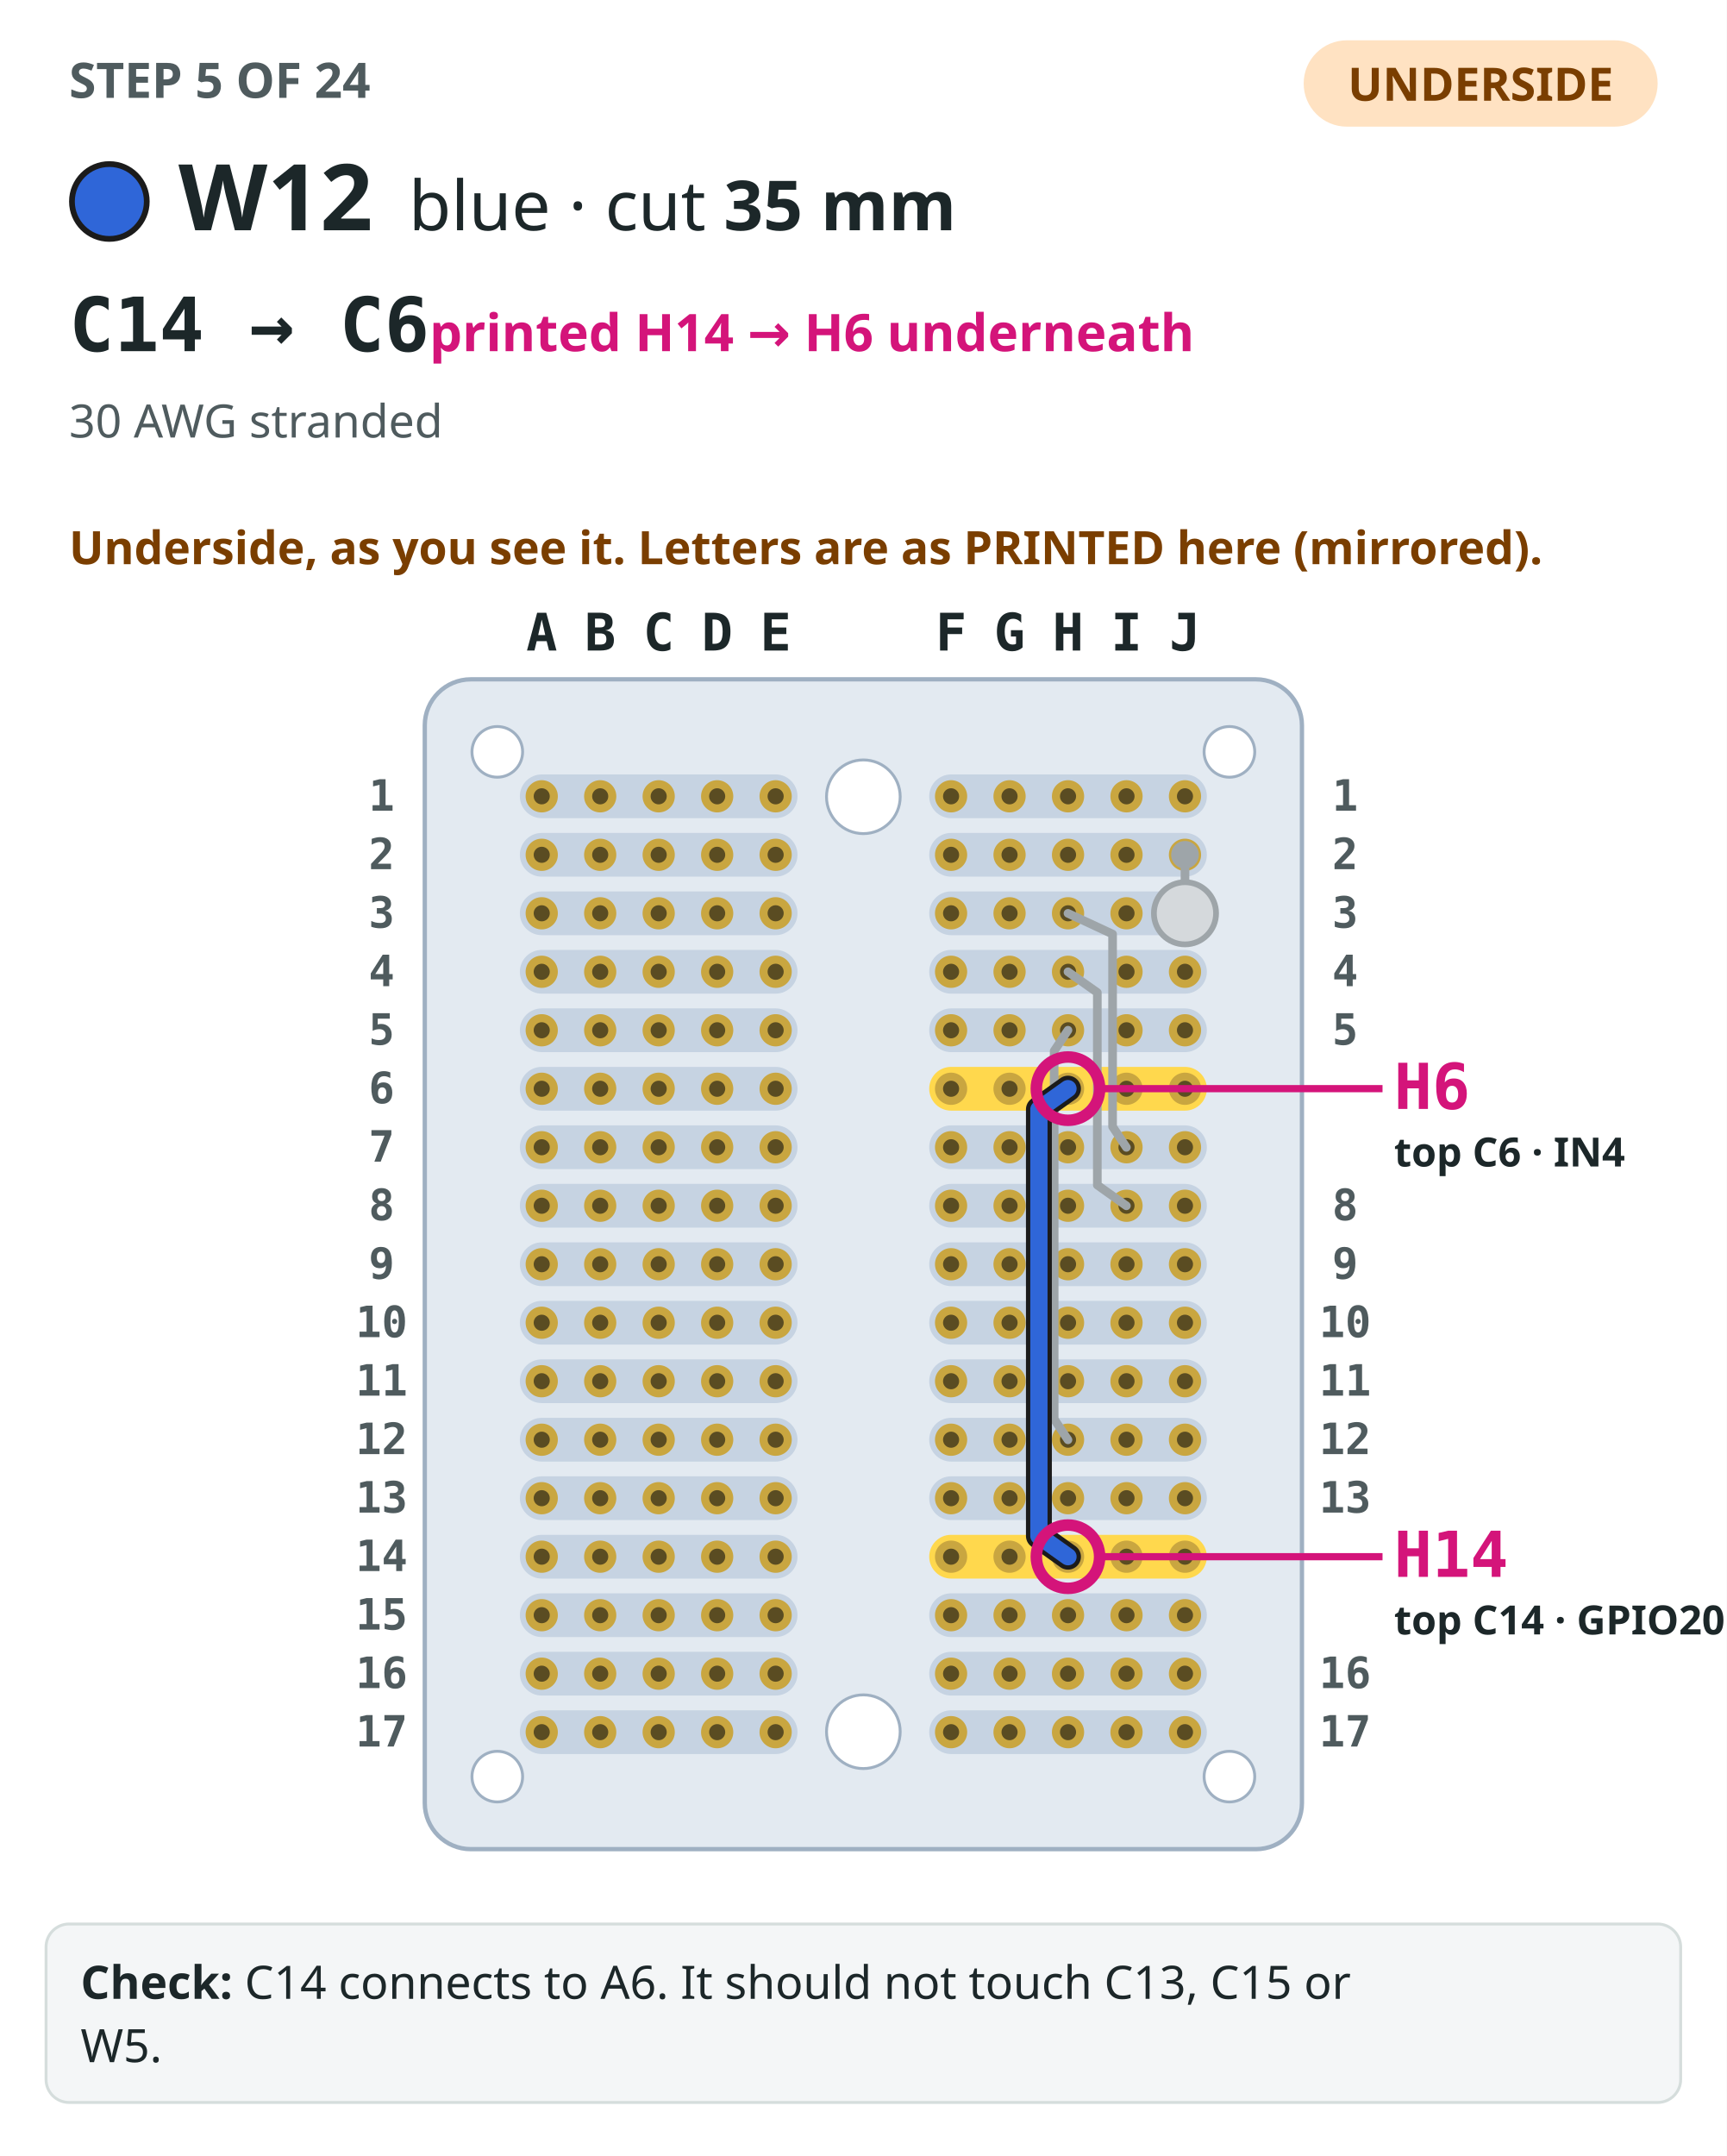
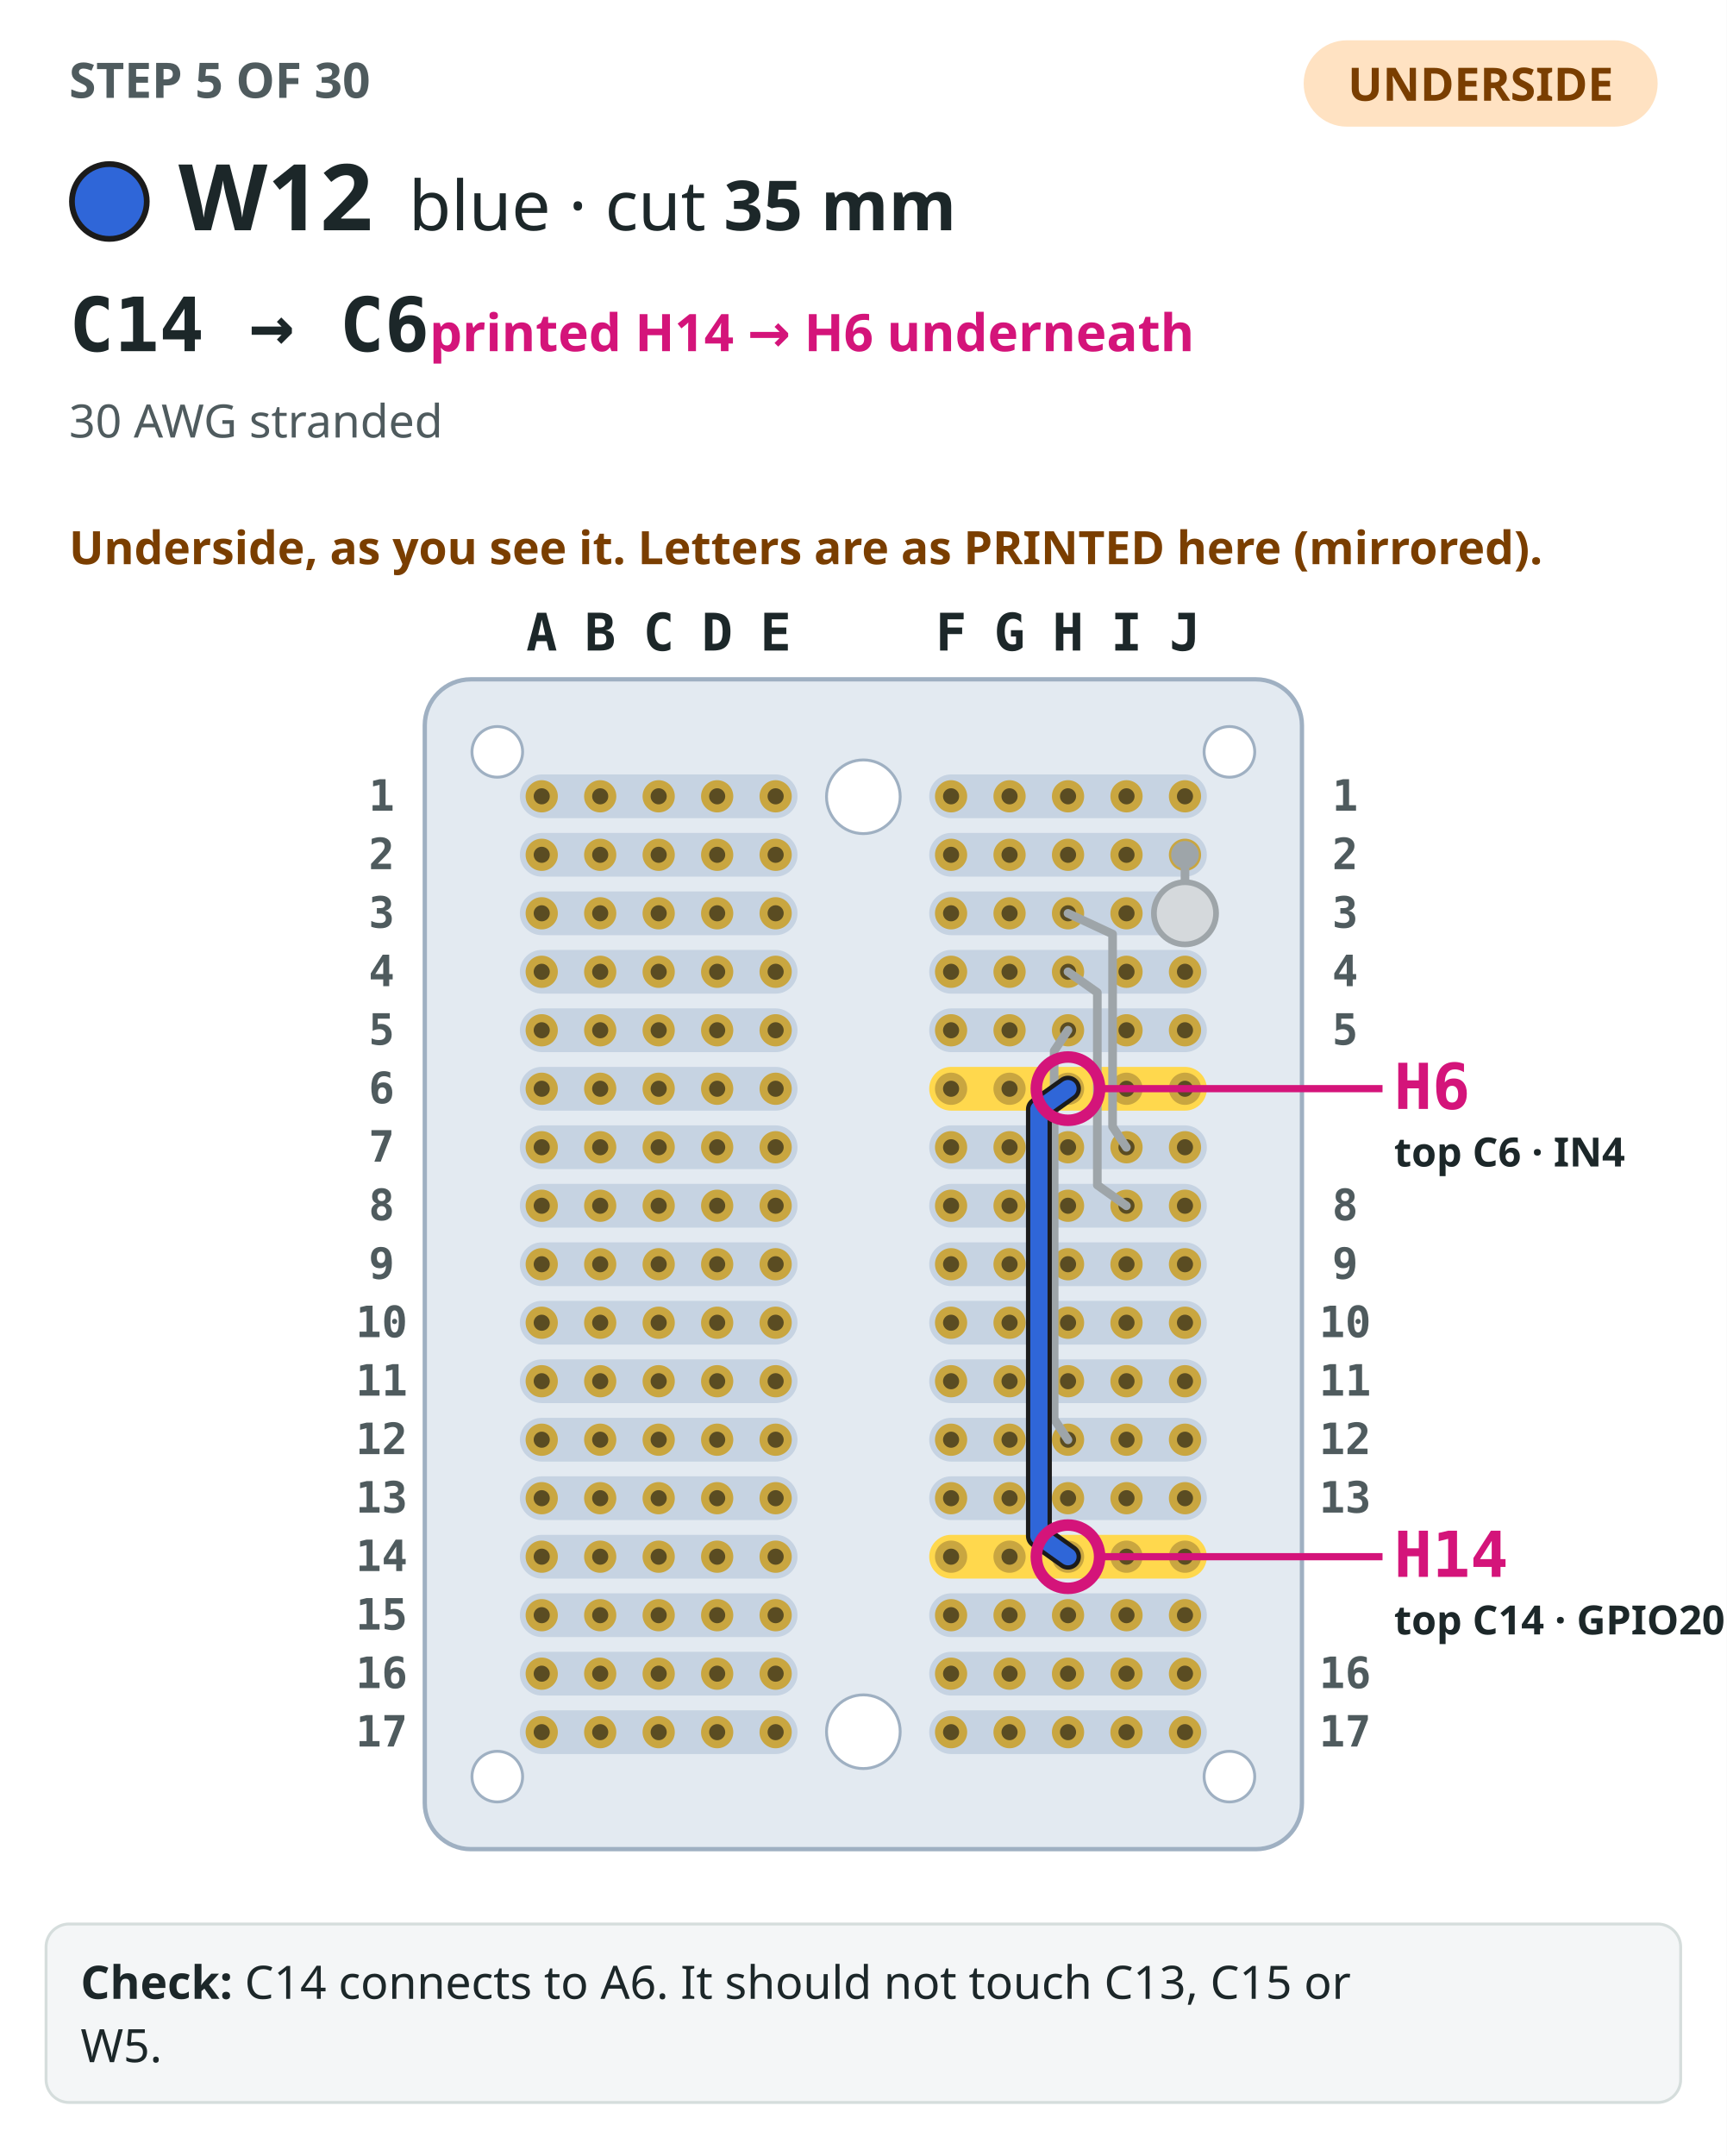
<svg xmlns="http://www.w3.org/2000/svg" viewBox="0 0 600 749" role="img" aria-label="Step 5: The perfboard seen from the underside, as you see it turned over, its columns labelled with the mirrored letters printed there, with the 4 earlier steps drawn in grey. W12, blue, drawn bold from C14 to C6 (printed H14 and H6 on the underside), both ends circled and labelled with both names.">
  <rect width="600" height="749" fill="#ffffff" />
-   <text x="24" y="34" font-family="IBM Plex Sans,ui-sans-serif,system-ui,sans-serif" font-size="17" font-weight="700" fill="#4f5b5e">STEP 5 OF 24</text>
+   <text x="24" y="34" font-family="IBM Plex Sans,ui-sans-serif,system-ui,sans-serif" font-size="17" font-weight="700" fill="#4f5b5e">STEP 5 OF 30</text>
  <rect x="453" y="14" width="123" height="30" rx="15" fill="#ffe2c2" />
  <text x="514.5" y="35" text-anchor="middle" font-family="IBM Plex Sans,ui-sans-serif,system-ui,sans-serif" font-size="16" font-weight="700" fill="#7a3e00">UNDERSIDE</text>
  <circle cx="38" cy="70" r="13" fill="#2f66d8" stroke="#1b1b1b" stroke-width="2" />
  <text x="62" y="80" font-family="IBM Plex Sans,ui-sans-serif,system-ui,sans-serif" font-size="32" font-weight="700" fill="#1c2729">W12</text>
  <text x="142" y="80" font-family="IBM Plex Sans,ui-sans-serif,system-ui,sans-serif" font-size="24" fill="#1c2729">blue · cut <tspan font-weight="700">35 mm</tspan>
  </text>
  <text x="24" y="122" font-family="IBM Plex Mono,ui-monospace,SFMono-Regular,Menlo,monospace" font-size="26" font-weight="700" fill="#1c2729">C14 → C6<tspan font-family="IBM Plex Sans,ui-sans-serif,system-ui,sans-serif" font-size="18" font-weight="600" fill="#d4147a">  printed H14 → H6 underneath</tspan>
  </text>
  <text x="24" y="152" font-family="IBM Plex Sans,ui-sans-serif,system-ui,sans-serif" font-size="16" fill="#4f5b5e">30 AWG stranded</text>
  <text x="24" y="196" font-family="IBM Plex Sans,ui-sans-serif,system-ui,sans-serif" font-size="16" font-weight="600" fill="#7a3e00">Underside, as you see it. Letters are as PRINTED here (mirrored).</text>
  <rect x="147.6" y="236" width="304.8" height="406.4" rx="16" fill="#e3eaf1" stroke="#9fb0c2" stroke-width="1.5" />
  <rect x="322.88" y="269.04" width="96.48" height="15.2" rx="7.6" fill="#c6d3e2" />
  <rect x="180.64" y="269.04" width="96.48" height="15.2" rx="7.6" fill="#c6d3e2" />
  <rect x="322.88" y="289.36" width="96.48" height="15.2" rx="7.6" fill="#c6d3e2" />
  <rect x="180.64" y="289.36" width="96.48" height="15.2" rx="7.6" fill="#c6d3e2" />
  <rect x="322.88" y="309.68" width="96.48" height="15.2" rx="7.6" fill="#c6d3e2" />
  <rect x="180.64" y="309.68" width="96.48" height="15.2" rx="7.6" fill="#c6d3e2" />
  <rect x="322.88" y="330" width="96.48" height="15.2" rx="7.6" fill="#c6d3e2" />
  <rect x="180.64" y="330" width="96.48" height="15.2" rx="7.6" fill="#c6d3e2" />
  <rect x="322.88" y="350.32" width="96.48" height="15.2" rx="7.6" fill="#c6d3e2" />
  <rect x="180.64" y="350.32" width="96.48" height="15.2" rx="7.6" fill="#c6d3e2" />
  <rect x="322.88" y="370.64" width="96.48" height="15.2" rx="7.6" fill="#ffd84d" />
  <rect x="180.64" y="370.64" width="96.48" height="15.2" rx="7.6" fill="#c6d3e2" />
  <rect x="322.88" y="390.96" width="96.48" height="15.2" rx="7.6" fill="#c6d3e2" />
  <rect x="180.64" y="390.96" width="96.48" height="15.2" rx="7.6" fill="#c6d3e2" />
  <rect x="322.88" y="411.28" width="96.48" height="15.2" rx="7.6" fill="#c6d3e2" />
  <rect x="180.64" y="411.28" width="96.48" height="15.2" rx="7.6" fill="#c6d3e2" />
  <rect x="322.88" y="431.6" width="96.48" height="15.2" rx="7.6" fill="#c6d3e2" />
  <rect x="180.64" y="431.6" width="96.48" height="15.2" rx="7.6" fill="#c6d3e2" />
  <rect x="322.88" y="451.92" width="96.48" height="15.2" rx="7.6" fill="#c6d3e2" />
  <rect x="180.64" y="451.92" width="96.48" height="15.2" rx="7.6" fill="#c6d3e2" />
  <rect x="322.88" y="472.24" width="96.48" height="15.2" rx="7.6" fill="#c6d3e2" />
  <rect x="180.64" y="472.24" width="96.48" height="15.2" rx="7.6" fill="#c6d3e2" />
  <rect x="322.88" y="492.56" width="96.48" height="15.2" rx="7.6" fill="#c6d3e2" />
  <rect x="180.64" y="492.56" width="96.48" height="15.2" rx="7.6" fill="#c6d3e2" />
  <rect x="322.88" y="512.88" width="96.48" height="15.2" rx="7.6" fill="#c6d3e2" />
  <rect x="180.64" y="512.88" width="96.48" height="15.2" rx="7.6" fill="#c6d3e2" />
  <rect x="322.88" y="533.2" width="96.48" height="15.2" rx="7.6" fill="#ffd84d" />
  <rect x="180.64" y="533.2" width="96.48" height="15.2" rx="7.6" fill="#c6d3e2" />
  <rect x="322.88" y="553.52" width="96.48" height="15.2" rx="7.6" fill="#c6d3e2" />
  <rect x="180.64" y="553.52" width="96.48" height="15.2" rx="7.6" fill="#c6d3e2" />
  <rect x="322.88" y="573.84" width="96.48" height="15.2" rx="7.6" fill="#c6d3e2" />
  <rect x="180.64" y="573.84" width="96.48" height="15.2" rx="7.6" fill="#c6d3e2" />
  <rect x="322.88" y="594.16" width="96.48" height="15.2" rx="7.6" fill="#c6d3e2" />
  <rect x="180.64" y="594.16" width="96.48" height="15.2" rx="7.6" fill="#c6d3e2" />
  <circle cx="300" cy="276.8" r="12.8" fill="#ffffff" stroke="#9fb0c2" />
  <circle cx="300" cy="601.6" r="12.8" fill="#ffffff" stroke="#9fb0c2" />
  <circle cx="427.2" cy="261.2" r="8.8" fill="#ffffff" stroke="#9fb0c2" />
  <circle cx="172.8" cy="261.2" r="8.8" fill="#ffffff" stroke="#9fb0c2" />
  <circle cx="427.2" cy="617.2" r="8.8" fill="#ffffff" stroke="#9fb0c2" />
  <circle cx="172.8" cy="617.2" r="8.8" fill="#ffffff" stroke="#9fb0c2" />
  <circle cx="411.76" cy="276.64" r="5.6" fill="#c9a640" />
  <circle cx="411.76" cy="276.64" r="2.8" fill="#5a4c22" />
  <circle cx="391.44" cy="276.64" r="5.6" fill="#c9a640" />
  <circle cx="391.44" cy="276.64" r="2.8" fill="#5a4c22" />
  <circle cx="371.12" cy="276.64" r="5.6" fill="#c9a640" />
  <circle cx="371.12" cy="276.64" r="2.8" fill="#5a4c22" />
  <circle cx="350.8" cy="276.64" r="5.6" fill="#c9a640" />
  <circle cx="350.8" cy="276.64" r="2.8" fill="#5a4c22" />
  <circle cx="330.48" cy="276.64" r="5.6" fill="#c9a640" />
  <circle cx="330.48" cy="276.64" r="2.8" fill="#5a4c22" />
  <circle cx="269.52" cy="276.64" r="5.6" fill="#c9a640" />
  <circle cx="269.52" cy="276.64" r="2.8" fill="#5a4c22" />
  <circle cx="249.2" cy="276.64" r="5.6" fill="#c9a640" />
  <circle cx="249.2" cy="276.64" r="2.8" fill="#5a4c22" />
  <circle cx="228.88" cy="276.64" r="5.6" fill="#c9a640" />
  <circle cx="228.88" cy="276.64" r="2.8" fill="#5a4c22" />
  <circle cx="208.56" cy="276.64" r="5.6" fill="#c9a640" />
  <circle cx="208.56" cy="276.64" r="2.8" fill="#5a4c22" />
  <circle cx="188.24" cy="276.64" r="5.6" fill="#c9a640" />
  <circle cx="188.24" cy="276.64" r="2.8" fill="#5a4c22" />
  <circle cx="411.76" cy="296.96" r="5.6" fill="#c9a640" />
  <circle cx="411.76" cy="296.96" r="2.8" fill="#5a4c22" />
  <circle cx="391.44" cy="296.96" r="5.6" fill="#c9a640" />
  <circle cx="391.44" cy="296.96" r="2.8" fill="#5a4c22" />
  <circle cx="371.12" cy="296.96" r="5.6" fill="#c9a640" />
  <circle cx="371.12" cy="296.96" r="2.8" fill="#5a4c22" />
  <circle cx="350.8" cy="296.96" r="5.6" fill="#c9a640" />
  <circle cx="350.8" cy="296.96" r="2.8" fill="#5a4c22" />
  <circle cx="330.48" cy="296.96" r="5.6" fill="#c9a640" />
  <circle cx="330.48" cy="296.96" r="2.8" fill="#5a4c22" />
  <circle cx="269.52" cy="296.96" r="5.6" fill="#c9a640" />
  <circle cx="269.52" cy="296.96" r="2.8" fill="#5a4c22" />
  <circle cx="249.2" cy="296.96" r="5.6" fill="#c9a640" />
  <circle cx="249.2" cy="296.96" r="2.8" fill="#5a4c22" />
  <circle cx="228.88" cy="296.96" r="5.6" fill="#c9a640" />
  <circle cx="228.88" cy="296.96" r="2.8" fill="#5a4c22" />
  <circle cx="208.56" cy="296.96" r="5.6" fill="#c9a640" />
  <circle cx="208.56" cy="296.96" r="2.8" fill="#5a4c22" />
  <circle cx="188.24" cy="296.96" r="5.6" fill="#c9a640" />
  <circle cx="188.24" cy="296.96" r="2.8" fill="#5a4c22" />
  <circle cx="411.76" cy="317.28" r="5.6" fill="#c9a640" />
  <circle cx="411.76" cy="317.28" r="2.8" fill="#5a4c22" />
  <circle cx="391.44" cy="317.28" r="5.6" fill="#c9a640" />
  <circle cx="391.44" cy="317.28" r="2.8" fill="#5a4c22" />
  <circle cx="371.12" cy="317.28" r="5.6" fill="#c9a640" />
  <circle cx="371.12" cy="317.28" r="2.8" fill="#5a4c22" />
  <circle cx="350.8" cy="317.28" r="5.6" fill="#c9a640" />
  <circle cx="350.8" cy="317.28" r="2.8" fill="#5a4c22" />
  <circle cx="330.48" cy="317.28" r="5.6" fill="#c9a640" />
  <circle cx="330.48" cy="317.28" r="2.8" fill="#5a4c22" />
  <circle cx="269.52" cy="317.28" r="5.6" fill="#c9a640" />
  <circle cx="269.52" cy="317.28" r="2.8" fill="#5a4c22" />
  <circle cx="249.2" cy="317.28" r="5.6" fill="#c9a640" />
  <circle cx="249.2" cy="317.28" r="2.8" fill="#5a4c22" />
  <circle cx="228.88" cy="317.28" r="5.6" fill="#c9a640" />
  <circle cx="228.88" cy="317.28" r="2.8" fill="#5a4c22" />
  <circle cx="208.56" cy="317.28" r="5.6" fill="#c9a640" />
  <circle cx="208.56" cy="317.28" r="2.8" fill="#5a4c22" />
  <circle cx="188.24" cy="317.28" r="5.6" fill="#c9a640" />
  <circle cx="188.24" cy="317.28" r="2.8" fill="#5a4c22" />
  <circle cx="411.76" cy="337.6" r="5.6" fill="#c9a640" />
  <circle cx="411.76" cy="337.6" r="2.8" fill="#5a4c22" />
  <circle cx="391.44" cy="337.6" r="5.6" fill="#c9a640" />
  <circle cx="391.44" cy="337.6" r="2.8" fill="#5a4c22" />
  <circle cx="371.12" cy="337.6" r="5.6" fill="#c9a640" />
  <circle cx="371.12" cy="337.6" r="2.8" fill="#5a4c22" />
  <circle cx="350.8" cy="337.6" r="5.6" fill="#c9a640" />
  <circle cx="350.8" cy="337.6" r="2.8" fill="#5a4c22" />
  <circle cx="330.48" cy="337.6" r="5.6" fill="#c9a640" />
  <circle cx="330.48" cy="337.6" r="2.8" fill="#5a4c22" />
  <circle cx="269.52" cy="337.6" r="5.6" fill="#c9a640" />
  <circle cx="269.52" cy="337.6" r="2.8" fill="#5a4c22" />
  <circle cx="249.2" cy="337.6" r="5.6" fill="#c9a640" />
  <circle cx="249.2" cy="337.6" r="2.8" fill="#5a4c22" />
  <circle cx="228.88" cy="337.6" r="5.6" fill="#c9a640" />
  <circle cx="228.88" cy="337.6" r="2.8" fill="#5a4c22" />
  <circle cx="208.56" cy="337.6" r="5.6" fill="#c9a640" />
  <circle cx="208.56" cy="337.6" r="2.8" fill="#5a4c22" />
  <circle cx="188.24" cy="337.6" r="5.6" fill="#c9a640" />
  <circle cx="188.24" cy="337.6" r="2.8" fill="#5a4c22" />
  <circle cx="411.76" cy="357.92" r="5.6" fill="#c9a640" />
  <circle cx="411.76" cy="357.92" r="2.8" fill="#5a4c22" />
  <circle cx="391.44" cy="357.92" r="5.6" fill="#c9a640" />
  <circle cx="391.44" cy="357.92" r="2.8" fill="#5a4c22" />
  <circle cx="371.12" cy="357.92" r="5.6" fill="#c9a640" />
  <circle cx="371.12" cy="357.92" r="2.8" fill="#5a4c22" />
  <circle cx="350.8" cy="357.92" r="5.6" fill="#c9a640" />
  <circle cx="350.8" cy="357.92" r="2.8" fill="#5a4c22" />
  <circle cx="330.48" cy="357.92" r="5.6" fill="#c9a640" />
  <circle cx="330.48" cy="357.92" r="2.8" fill="#5a4c22" />
  <circle cx="269.52" cy="357.92" r="5.6" fill="#c9a640" />
  <circle cx="269.52" cy="357.92" r="2.8" fill="#5a4c22" />
  <circle cx="249.2" cy="357.92" r="5.6" fill="#c9a640" />
  <circle cx="249.2" cy="357.92" r="2.8" fill="#5a4c22" />
  <circle cx="228.88" cy="357.92" r="5.6" fill="#c9a640" />
  <circle cx="228.88" cy="357.92" r="2.8" fill="#5a4c22" />
  <circle cx="208.56" cy="357.92" r="5.6" fill="#c9a640" />
  <circle cx="208.56" cy="357.92" r="2.8" fill="#5a4c22" />
  <circle cx="188.24" cy="357.92" r="5.6" fill="#c9a640" />
  <circle cx="188.24" cy="357.92" r="2.8" fill="#5a4c22" />
  <circle cx="411.76" cy="378.24" r="5.6" fill="#c9a640" />
  <circle cx="411.76" cy="378.24" r="2.8" fill="#5a4c22" />
  <circle cx="391.44" cy="378.24" r="5.6" fill="#c9a640" />
  <circle cx="391.44" cy="378.24" r="2.8" fill="#5a4c22" />
  <circle cx="371.12" cy="378.24" r="5.6" fill="#c9a640" />
  <circle cx="371.12" cy="378.24" r="2.8" fill="#5a4c22" />
  <circle cx="350.8" cy="378.24" r="5.6" fill="#c9a640" />
  <circle cx="350.8" cy="378.24" r="2.8" fill="#5a4c22" />
  <circle cx="330.48" cy="378.24" r="5.6" fill="#c9a640" />
  <circle cx="330.48" cy="378.24" r="2.8" fill="#5a4c22" />
  <circle cx="269.52" cy="378.24" r="5.6" fill="#c9a640" />
  <circle cx="269.52" cy="378.24" r="2.8" fill="#5a4c22" />
  <circle cx="249.2" cy="378.24" r="5.6" fill="#c9a640" />
  <circle cx="249.2" cy="378.24" r="2.8" fill="#5a4c22" />
  <circle cx="228.88" cy="378.24" r="5.6" fill="#c9a640" />
  <circle cx="228.88" cy="378.24" r="2.8" fill="#5a4c22" />
  <circle cx="208.56" cy="378.24" r="5.6" fill="#c9a640" />
  <circle cx="208.56" cy="378.24" r="2.8" fill="#5a4c22" />
  <circle cx="188.24" cy="378.24" r="5.6" fill="#c9a640" />
  <circle cx="188.24" cy="378.24" r="2.8" fill="#5a4c22" />
  <circle cx="411.76" cy="398.56" r="5.6" fill="#c9a640" />
  <circle cx="411.76" cy="398.56" r="2.8" fill="#5a4c22" />
  <circle cx="391.44" cy="398.56" r="5.6" fill="#c9a640" />
  <circle cx="391.44" cy="398.56" r="2.8" fill="#5a4c22" />
  <circle cx="371.12" cy="398.56" r="5.6" fill="#c9a640" />
  <circle cx="371.12" cy="398.56" r="2.8" fill="#5a4c22" />
  <circle cx="350.8" cy="398.56" r="5.6" fill="#c9a640" />
  <circle cx="350.8" cy="398.56" r="2.8" fill="#5a4c22" />
  <circle cx="330.48" cy="398.56" r="5.6" fill="#c9a640" />
  <circle cx="330.48" cy="398.56" r="2.8" fill="#5a4c22" />
  <circle cx="269.52" cy="398.56" r="5.6" fill="#c9a640" />
  <circle cx="269.52" cy="398.56" r="2.8" fill="#5a4c22" />
  <circle cx="249.2" cy="398.56" r="5.6" fill="#c9a640" />
  <circle cx="249.2" cy="398.56" r="2.8" fill="#5a4c22" />
  <circle cx="228.88" cy="398.56" r="5.6" fill="#c9a640" />
  <circle cx="228.88" cy="398.56" r="2.8" fill="#5a4c22" />
  <circle cx="208.56" cy="398.56" r="5.6" fill="#c9a640" />
  <circle cx="208.56" cy="398.56" r="2.8" fill="#5a4c22" />
  <circle cx="188.24" cy="398.56" r="5.6" fill="#c9a640" />
  <circle cx="188.24" cy="398.56" r="2.8" fill="#5a4c22" />
  <circle cx="411.76" cy="418.88" r="5.6" fill="#c9a640" />
  <circle cx="411.76" cy="418.88" r="2.8" fill="#5a4c22" />
  <circle cx="391.44" cy="418.88" r="5.6" fill="#c9a640" />
  <circle cx="391.44" cy="418.88" r="2.8" fill="#5a4c22" />
  <circle cx="371.12" cy="418.88" r="5.6" fill="#c9a640" />
  <circle cx="371.12" cy="418.88" r="2.8" fill="#5a4c22" />
  <circle cx="350.8" cy="418.88" r="5.6" fill="#c9a640" />
  <circle cx="350.8" cy="418.88" r="2.8" fill="#5a4c22" />
  <circle cx="330.48" cy="418.88" r="5.6" fill="#c9a640" />
  <circle cx="330.48" cy="418.88" r="2.8" fill="#5a4c22" />
  <circle cx="269.52" cy="418.88" r="5.6" fill="#c9a640" />
  <circle cx="269.52" cy="418.88" r="2.8" fill="#5a4c22" />
  <circle cx="249.2" cy="418.88" r="5.6" fill="#c9a640" />
  <circle cx="249.2" cy="418.88" r="2.8" fill="#5a4c22" />
  <circle cx="228.88" cy="418.88" r="5.6" fill="#c9a640" />
  <circle cx="228.88" cy="418.88" r="2.8" fill="#5a4c22" />
  <circle cx="208.56" cy="418.88" r="5.6" fill="#c9a640" />
  <circle cx="208.56" cy="418.88" r="2.8" fill="#5a4c22" />
  <circle cx="188.24" cy="418.88" r="5.6" fill="#c9a640" />
  <circle cx="188.24" cy="418.88" r="2.8" fill="#5a4c22" />
  <circle cx="411.76" cy="439.2" r="5.6" fill="#c9a640" />
  <circle cx="411.76" cy="439.2" r="2.8" fill="#5a4c22" />
  <circle cx="391.44" cy="439.2" r="5.6" fill="#c9a640" />
  <circle cx="391.44" cy="439.2" r="2.8" fill="#5a4c22" />
  <circle cx="371.12" cy="439.2" r="5.6" fill="#c9a640" />
  <circle cx="371.12" cy="439.2" r="2.8" fill="#5a4c22" />
  <circle cx="350.8" cy="439.2" r="5.6" fill="#c9a640" />
  <circle cx="350.8" cy="439.2" r="2.8" fill="#5a4c22" />
  <circle cx="330.48" cy="439.2" r="5.6" fill="#c9a640" />
  <circle cx="330.48" cy="439.2" r="2.8" fill="#5a4c22" />
  <circle cx="269.52" cy="439.2" r="5.6" fill="#c9a640" />
  <circle cx="269.52" cy="439.2" r="2.8" fill="#5a4c22" />
  <circle cx="249.2" cy="439.2" r="5.6" fill="#c9a640" />
  <circle cx="249.2" cy="439.2" r="2.8" fill="#5a4c22" />
  <circle cx="228.88" cy="439.2" r="5.6" fill="#c9a640" />
  <circle cx="228.88" cy="439.2" r="2.8" fill="#5a4c22" />
  <circle cx="208.56" cy="439.2" r="5.6" fill="#c9a640" />
  <circle cx="208.56" cy="439.2" r="2.8" fill="#5a4c22" />
  <circle cx="188.24" cy="439.2" r="5.6" fill="#c9a640" />
  <circle cx="188.24" cy="439.2" r="2.8" fill="#5a4c22" />
  <circle cx="411.76" cy="459.52" r="5.6" fill="#c9a640" />
  <circle cx="411.76" cy="459.52" r="2.8" fill="#5a4c22" />
  <circle cx="391.44" cy="459.52" r="5.6" fill="#c9a640" />
  <circle cx="391.44" cy="459.52" r="2.8" fill="#5a4c22" />
  <circle cx="371.12" cy="459.52" r="5.6" fill="#c9a640" />
  <circle cx="371.12" cy="459.52" r="2.8" fill="#5a4c22" />
  <circle cx="350.8" cy="459.52" r="5.6" fill="#c9a640" />
  <circle cx="350.8" cy="459.52" r="2.8" fill="#5a4c22" />
  <circle cx="330.48" cy="459.52" r="5.6" fill="#c9a640" />
  <circle cx="330.48" cy="459.52" r="2.8" fill="#5a4c22" />
  <circle cx="269.52" cy="459.52" r="5.6" fill="#c9a640" />
  <circle cx="269.52" cy="459.52" r="2.8" fill="#5a4c22" />
  <circle cx="249.2" cy="459.52" r="5.6" fill="#c9a640" />
  <circle cx="249.2" cy="459.52" r="2.8" fill="#5a4c22" />
  <circle cx="228.88" cy="459.52" r="5.6" fill="#c9a640" />
  <circle cx="228.88" cy="459.52" r="2.8" fill="#5a4c22" />
  <circle cx="208.56" cy="459.52" r="5.6" fill="#c9a640" />
  <circle cx="208.56" cy="459.52" r="2.8" fill="#5a4c22" />
  <circle cx="188.24" cy="459.52" r="5.6" fill="#c9a640" />
  <circle cx="188.24" cy="459.52" r="2.8" fill="#5a4c22" />
  <circle cx="411.76" cy="479.84" r="5.6" fill="#c9a640" />
  <circle cx="411.76" cy="479.84" r="2.8" fill="#5a4c22" />
  <circle cx="391.44" cy="479.84" r="5.6" fill="#c9a640" />
  <circle cx="391.44" cy="479.84" r="2.8" fill="#5a4c22" />
  <circle cx="371.12" cy="479.84" r="5.6" fill="#c9a640" />
  <circle cx="371.12" cy="479.84" r="2.8" fill="#5a4c22" />
  <circle cx="350.8" cy="479.84" r="5.6" fill="#c9a640" />
  <circle cx="350.8" cy="479.84" r="2.8" fill="#5a4c22" />
  <circle cx="330.48" cy="479.84" r="5.6" fill="#c9a640" />
  <circle cx="330.48" cy="479.84" r="2.8" fill="#5a4c22" />
  <circle cx="269.52" cy="479.84" r="5.6" fill="#c9a640" />
  <circle cx="269.52" cy="479.84" r="2.8" fill="#5a4c22" />
  <circle cx="249.2" cy="479.84" r="5.6" fill="#c9a640" />
  <circle cx="249.2" cy="479.84" r="2.8" fill="#5a4c22" />
  <circle cx="228.88" cy="479.84" r="5.6" fill="#c9a640" />
  <circle cx="228.88" cy="479.84" r="2.8" fill="#5a4c22" />
  <circle cx="208.56" cy="479.84" r="5.6" fill="#c9a640" />
  <circle cx="208.56" cy="479.84" r="2.8" fill="#5a4c22" />
  <circle cx="188.24" cy="479.84" r="5.6" fill="#c9a640" />
  <circle cx="188.24" cy="479.84" r="2.8" fill="#5a4c22" />
  <circle cx="411.76" cy="500.16" r="5.6" fill="#c9a640" />
  <circle cx="411.76" cy="500.16" r="2.8" fill="#5a4c22" />
  <circle cx="391.44" cy="500.16" r="5.6" fill="#c9a640" />
  <circle cx="391.44" cy="500.16" r="2.8" fill="#5a4c22" />
  <circle cx="371.12" cy="500.16" r="5.6" fill="#c9a640" />
  <circle cx="371.12" cy="500.16" r="2.8" fill="#5a4c22" />
  <circle cx="350.8" cy="500.16" r="5.6" fill="#c9a640" />
  <circle cx="350.8" cy="500.16" r="2.8" fill="#5a4c22" />
  <circle cx="330.48" cy="500.16" r="5.6" fill="#c9a640" />
  <circle cx="330.48" cy="500.16" r="2.8" fill="#5a4c22" />
  <circle cx="269.52" cy="500.16" r="5.6" fill="#c9a640" />
  <circle cx="269.52" cy="500.16" r="2.8" fill="#5a4c22" />
  <circle cx="249.2" cy="500.16" r="5.6" fill="#c9a640" />
  <circle cx="249.2" cy="500.16" r="2.8" fill="#5a4c22" />
  <circle cx="228.88" cy="500.16" r="5.6" fill="#c9a640" />
  <circle cx="228.88" cy="500.16" r="2.8" fill="#5a4c22" />
  <circle cx="208.56" cy="500.16" r="5.6" fill="#c9a640" />
  <circle cx="208.56" cy="500.16" r="2.8" fill="#5a4c22" />
  <circle cx="188.24" cy="500.16" r="5.6" fill="#c9a640" />
  <circle cx="188.24" cy="500.16" r="2.8" fill="#5a4c22" />
  <circle cx="411.76" cy="520.48" r="5.6" fill="#c9a640" />
  <circle cx="411.76" cy="520.48" r="2.8" fill="#5a4c22" />
  <circle cx="391.44" cy="520.48" r="5.6" fill="#c9a640" />
  <circle cx="391.44" cy="520.48" r="2.8" fill="#5a4c22" />
  <circle cx="371.12" cy="520.48" r="5.6" fill="#c9a640" />
  <circle cx="371.12" cy="520.48" r="2.8" fill="#5a4c22" />
  <circle cx="350.8" cy="520.48" r="5.6" fill="#c9a640" />
  <circle cx="350.8" cy="520.48" r="2.8" fill="#5a4c22" />
  <circle cx="330.48" cy="520.48" r="5.6" fill="#c9a640" />
  <circle cx="330.48" cy="520.48" r="2.8" fill="#5a4c22" />
  <circle cx="269.52" cy="520.48" r="5.6" fill="#c9a640" />
  <circle cx="269.52" cy="520.48" r="2.8" fill="#5a4c22" />
  <circle cx="249.2" cy="520.48" r="5.6" fill="#c9a640" />
  <circle cx="249.2" cy="520.48" r="2.8" fill="#5a4c22" />
  <circle cx="228.88" cy="520.48" r="5.6" fill="#c9a640" />
  <circle cx="228.88" cy="520.48" r="2.8" fill="#5a4c22" />
  <circle cx="208.56" cy="520.48" r="5.6" fill="#c9a640" />
  <circle cx="208.56" cy="520.48" r="2.8" fill="#5a4c22" />
  <circle cx="188.24" cy="520.48" r="5.6" fill="#c9a640" />
  <circle cx="188.24" cy="520.48" r="2.8" fill="#5a4c22" />
  <circle cx="411.76" cy="540.8" r="5.6" fill="#c9a640" />
  <circle cx="411.76" cy="540.8" r="2.8" fill="#5a4c22" />
  <circle cx="391.44" cy="540.8" r="5.6" fill="#c9a640" />
  <circle cx="391.44" cy="540.8" r="2.8" fill="#5a4c22" />
  <circle cx="371.12" cy="540.8" r="5.6" fill="#c9a640" />
  <circle cx="371.12" cy="540.8" r="2.8" fill="#5a4c22" />
  <circle cx="350.8" cy="540.8" r="5.6" fill="#c9a640" />
  <circle cx="350.8" cy="540.8" r="2.8" fill="#5a4c22" />
  <circle cx="330.48" cy="540.8" r="5.6" fill="#c9a640" />
  <circle cx="330.48" cy="540.8" r="2.8" fill="#5a4c22" />
  <circle cx="269.52" cy="540.8" r="5.6" fill="#c9a640" />
  <circle cx="269.52" cy="540.8" r="2.8" fill="#5a4c22" />
  <circle cx="249.2" cy="540.8" r="5.6" fill="#c9a640" />
  <circle cx="249.2" cy="540.8" r="2.8" fill="#5a4c22" />
  <circle cx="228.88" cy="540.8" r="5.6" fill="#c9a640" />
  <circle cx="228.88" cy="540.8" r="2.8" fill="#5a4c22" />
  <circle cx="208.56" cy="540.8" r="5.6" fill="#c9a640" />
  <circle cx="208.56" cy="540.8" r="2.8" fill="#5a4c22" />
  <circle cx="188.24" cy="540.8" r="5.6" fill="#c9a640" />
  <circle cx="188.24" cy="540.8" r="2.8" fill="#5a4c22" />
  <circle cx="411.76" cy="561.12" r="5.6" fill="#c9a640" />
  <circle cx="411.76" cy="561.12" r="2.8" fill="#5a4c22" />
  <circle cx="391.44" cy="561.12" r="5.6" fill="#c9a640" />
  <circle cx="391.44" cy="561.12" r="2.8" fill="#5a4c22" />
  <circle cx="371.12" cy="561.12" r="5.6" fill="#c9a640" />
  <circle cx="371.12" cy="561.12" r="2.8" fill="#5a4c22" />
  <circle cx="350.8" cy="561.12" r="5.6" fill="#c9a640" />
  <circle cx="350.8" cy="561.12" r="2.8" fill="#5a4c22" />
  <circle cx="330.48" cy="561.12" r="5.6" fill="#c9a640" />
  <circle cx="330.48" cy="561.12" r="2.8" fill="#5a4c22" />
  <circle cx="269.52" cy="561.12" r="5.6" fill="#c9a640" />
  <circle cx="269.52" cy="561.12" r="2.8" fill="#5a4c22" />
  <circle cx="249.2" cy="561.12" r="5.6" fill="#c9a640" />
  <circle cx="249.2" cy="561.12" r="2.8" fill="#5a4c22" />
  <circle cx="228.88" cy="561.12" r="5.6" fill="#c9a640" />
  <circle cx="228.88" cy="561.12" r="2.8" fill="#5a4c22" />
  <circle cx="208.56" cy="561.12" r="5.6" fill="#c9a640" />
  <circle cx="208.56" cy="561.12" r="2.8" fill="#5a4c22" />
  <circle cx="188.24" cy="561.12" r="5.6" fill="#c9a640" />
  <circle cx="188.24" cy="561.12" r="2.8" fill="#5a4c22" />
  <circle cx="411.76" cy="581.44" r="5.6" fill="#c9a640" />
  <circle cx="411.76" cy="581.44" r="2.8" fill="#5a4c22" />
  <circle cx="391.44" cy="581.44" r="5.6" fill="#c9a640" />
  <circle cx="391.44" cy="581.44" r="2.8" fill="#5a4c22" />
  <circle cx="371.12" cy="581.44" r="5.6" fill="#c9a640" />
  <circle cx="371.12" cy="581.44" r="2.8" fill="#5a4c22" />
  <circle cx="350.8" cy="581.44" r="5.6" fill="#c9a640" />
  <circle cx="350.8" cy="581.44" r="2.8" fill="#5a4c22" />
  <circle cx="330.48" cy="581.44" r="5.6" fill="#c9a640" />
  <circle cx="330.48" cy="581.44" r="2.8" fill="#5a4c22" />
  <circle cx="269.52" cy="581.44" r="5.6" fill="#c9a640" />
  <circle cx="269.52" cy="581.44" r="2.8" fill="#5a4c22" />
  <circle cx="249.2" cy="581.44" r="5.6" fill="#c9a640" />
  <circle cx="249.2" cy="581.44" r="2.8" fill="#5a4c22" />
  <circle cx="228.88" cy="581.44" r="5.6" fill="#c9a640" />
  <circle cx="228.88" cy="581.44" r="2.8" fill="#5a4c22" />
  <circle cx="208.56" cy="581.44" r="5.6" fill="#c9a640" />
  <circle cx="208.56" cy="581.44" r="2.8" fill="#5a4c22" />
  <circle cx="188.24" cy="581.44" r="5.6" fill="#c9a640" />
  <circle cx="188.24" cy="581.44" r="2.8" fill="#5a4c22" />
  <circle cx="411.76" cy="601.76" r="5.6" fill="#c9a640" />
  <circle cx="411.76" cy="601.76" r="2.8" fill="#5a4c22" />
  <circle cx="391.44" cy="601.76" r="5.6" fill="#c9a640" />
  <circle cx="391.44" cy="601.76" r="2.8" fill="#5a4c22" />
  <circle cx="371.12" cy="601.76" r="5.6" fill="#c9a640" />
  <circle cx="371.12" cy="601.76" r="2.8" fill="#5a4c22" />
  <circle cx="350.8" cy="601.76" r="5.6" fill="#c9a640" />
  <circle cx="350.8" cy="601.76" r="2.8" fill="#5a4c22" />
  <circle cx="330.48" cy="601.76" r="5.6" fill="#c9a640" />
  <circle cx="330.48" cy="601.76" r="2.8" fill="#5a4c22" />
  <circle cx="269.52" cy="601.76" r="5.6" fill="#c9a640" />
  <circle cx="269.52" cy="601.76" r="2.8" fill="#5a4c22" />
  <circle cx="249.2" cy="601.76" r="5.6" fill="#c9a640" />
  <circle cx="249.2" cy="601.76" r="2.8" fill="#5a4c22" />
  <circle cx="228.88" cy="601.76" r="5.6" fill="#c9a640" />
  <circle cx="228.88" cy="601.76" r="2.8" fill="#5a4c22" />
  <circle cx="208.56" cy="601.76" r="5.6" fill="#c9a640" />
  <circle cx="208.56" cy="601.76" r="2.8" fill="#5a4c22" />
  <circle cx="188.24" cy="601.76" r="5.6" fill="#c9a640" />
  <circle cx="188.24" cy="601.76" r="2.8" fill="#5a4c22" />
  <line x1="411.76" y1="317.28" x2="411.76" y2="296.96" stroke="#9ea5a9" stroke-width="3" />
  <circle cx="411.76" cy="317.28" r="10.8" fill="#d5d9dc" stroke="#9ea5a9" stroke-width="2" />
  <circle cx="411.76" cy="296.96" r="4.8" fill="#9ea5a9" />
  <polyline points="391.4,398.6 386.6,391.4 386.6,324.5 371.1,317.3" fill="none" stroke="#9ea5a9" stroke-width="3" stroke-linecap="round" stroke-linejoin="round" />
  <polyline points="391.4,418.9 381.3,411.7 381.3,344.8 371.1,337.6" fill="none" stroke="#9ea5a9" stroke-width="3" stroke-linecap="round" stroke-linejoin="round" />
  <polyline points="371.1,500.2 366.3,493.0 366.3,365.1 371.1,357.9" fill="none" stroke="#9ea5a9" stroke-width="3" stroke-linecap="round" stroke-linejoin="round" />
  <text x="411.76" y="226" text-anchor="middle" font-family="IBM Plex Mono,ui-monospace,SFMono-Regular,Menlo,monospace" font-size="18" font-weight="700" fill="#1c2729">J</text>
  <text x="391.44" y="226" text-anchor="middle" font-family="IBM Plex Mono,ui-monospace,SFMono-Regular,Menlo,monospace" font-size="18" font-weight="700" fill="#1c2729">I</text>
  <text x="371.12" y="226" text-anchor="middle" font-family="IBM Plex Mono,ui-monospace,SFMono-Regular,Menlo,monospace" font-size="18" font-weight="700" fill="#1c2729">H</text>
  <text x="350.8" y="226" text-anchor="middle" font-family="IBM Plex Mono,ui-monospace,SFMono-Regular,Menlo,monospace" font-size="18" font-weight="700" fill="#1c2729">G</text>
  <text x="330.48" y="226" text-anchor="middle" font-family="IBM Plex Mono,ui-monospace,SFMono-Regular,Menlo,monospace" font-size="18" font-weight="700" fill="#1c2729">F</text>
  <text x="269.52" y="226" text-anchor="middle" font-family="IBM Plex Mono,ui-monospace,SFMono-Regular,Menlo,monospace" font-size="18" font-weight="700" fill="#1c2729">E</text>
  <text x="249.2" y="226" text-anchor="middle" font-family="IBM Plex Mono,ui-monospace,SFMono-Regular,Menlo,monospace" font-size="18" font-weight="700" fill="#1c2729">D</text>
  <text x="228.88" y="226" text-anchor="middle" font-family="IBM Plex Mono,ui-monospace,SFMono-Regular,Menlo,monospace" font-size="18" font-weight="700" fill="#1c2729">C</text>
  <text x="208.56" y="226" text-anchor="middle" font-family="IBM Plex Mono,ui-monospace,SFMono-Regular,Menlo,monospace" font-size="18" font-weight="700" fill="#1c2729">B</text>
  <text x="188.24" y="226" text-anchor="middle" font-family="IBM Plex Mono,ui-monospace,SFMono-Regular,Menlo,monospace" font-size="18" font-weight="700" fill="#1c2729">A</text>
  <text x="132.6" y="281.64" text-anchor="middle" font-family="IBM Plex Mono,ui-monospace,SFMono-Regular,Menlo,monospace" font-size="15" font-weight="700" fill="#4f5b5e">1</text>
  <text x="467.4" y="281.64" text-anchor="middle" font-family="IBM Plex Mono,ui-monospace,SFMono-Regular,Menlo,monospace" font-size="15" font-weight="700" fill="#4f5b5e">1</text>
  <text x="132.6" y="301.96" text-anchor="middle" font-family="IBM Plex Mono,ui-monospace,SFMono-Regular,Menlo,monospace" font-size="15" font-weight="700" fill="#4f5b5e">2</text>
  <text x="467.4" y="301.96" text-anchor="middle" font-family="IBM Plex Mono,ui-monospace,SFMono-Regular,Menlo,monospace" font-size="15" font-weight="700" fill="#4f5b5e">2</text>
  <text x="132.6" y="322.28" text-anchor="middle" font-family="IBM Plex Mono,ui-monospace,SFMono-Regular,Menlo,monospace" font-size="15" font-weight="700" fill="#4f5b5e">3</text>
  <text x="467.4" y="322.28" text-anchor="middle" font-family="IBM Plex Mono,ui-monospace,SFMono-Regular,Menlo,monospace" font-size="15" font-weight="700" fill="#4f5b5e">3</text>
  <text x="132.6" y="342.6" text-anchor="middle" font-family="IBM Plex Mono,ui-monospace,SFMono-Regular,Menlo,monospace" font-size="15" font-weight="700" fill="#4f5b5e">4</text>
  <text x="467.4" y="342.6" text-anchor="middle" font-family="IBM Plex Mono,ui-monospace,SFMono-Regular,Menlo,monospace" font-size="15" font-weight="700" fill="#4f5b5e">4</text>
  <text x="132.6" y="362.92" text-anchor="middle" font-family="IBM Plex Mono,ui-monospace,SFMono-Regular,Menlo,monospace" font-size="15" font-weight="700" fill="#4f5b5e">5</text>
  <text x="467.4" y="362.92" text-anchor="middle" font-family="IBM Plex Mono,ui-monospace,SFMono-Regular,Menlo,monospace" font-size="15" font-weight="700" fill="#4f5b5e">5</text>
  <text x="132.6" y="383.24" text-anchor="middle" font-family="IBM Plex Mono,ui-monospace,SFMono-Regular,Menlo,monospace" font-size="15" font-weight="700" fill="#4f5b5e">6</text>
  <text x="132.6" y="403.56" text-anchor="middle" font-family="IBM Plex Mono,ui-monospace,SFMono-Regular,Menlo,monospace" font-size="15" font-weight="700" fill="#4f5b5e">7</text>
  <text x="132.6" y="423.88" text-anchor="middle" font-family="IBM Plex Mono,ui-monospace,SFMono-Regular,Menlo,monospace" font-size="15" font-weight="700" fill="#4f5b5e">8</text>
  <text x="467.4" y="423.88" text-anchor="middle" font-family="IBM Plex Mono,ui-monospace,SFMono-Regular,Menlo,monospace" font-size="15" font-weight="700" fill="#4f5b5e">8</text>
  <text x="132.6" y="444.2" text-anchor="middle" font-family="IBM Plex Mono,ui-monospace,SFMono-Regular,Menlo,monospace" font-size="15" font-weight="700" fill="#4f5b5e">9</text>
  <text x="467.4" y="444.2" text-anchor="middle" font-family="IBM Plex Mono,ui-monospace,SFMono-Regular,Menlo,monospace" font-size="15" font-weight="700" fill="#4f5b5e">9</text>
  <text x="132.6" y="464.52" text-anchor="middle" font-family="IBM Plex Mono,ui-monospace,SFMono-Regular,Menlo,monospace" font-size="15" font-weight="700" fill="#4f5b5e">10</text>
  <text x="467.4" y="464.52" text-anchor="middle" font-family="IBM Plex Mono,ui-monospace,SFMono-Regular,Menlo,monospace" font-size="15" font-weight="700" fill="#4f5b5e">10</text>
  <text x="132.6" y="484.84" text-anchor="middle" font-family="IBM Plex Mono,ui-monospace,SFMono-Regular,Menlo,monospace" font-size="15" font-weight="700" fill="#4f5b5e">11</text>
  <text x="467.4" y="484.84" text-anchor="middle" font-family="IBM Plex Mono,ui-monospace,SFMono-Regular,Menlo,monospace" font-size="15" font-weight="700" fill="#4f5b5e">11</text>
  <text x="132.6" y="505.16" text-anchor="middle" font-family="IBM Plex Mono,ui-monospace,SFMono-Regular,Menlo,monospace" font-size="15" font-weight="700" fill="#4f5b5e">12</text>
  <text x="467.4" y="505.16" text-anchor="middle" font-family="IBM Plex Mono,ui-monospace,SFMono-Regular,Menlo,monospace" font-size="15" font-weight="700" fill="#4f5b5e">12</text>
  <text x="132.6" y="525.48" text-anchor="middle" font-family="IBM Plex Mono,ui-monospace,SFMono-Regular,Menlo,monospace" font-size="15" font-weight="700" fill="#4f5b5e">13</text>
  <text x="467.4" y="525.48" text-anchor="middle" font-family="IBM Plex Mono,ui-monospace,SFMono-Regular,Menlo,monospace" font-size="15" font-weight="700" fill="#4f5b5e">13</text>
  <text x="132.6" y="545.8" text-anchor="middle" font-family="IBM Plex Mono,ui-monospace,SFMono-Regular,Menlo,monospace" font-size="15" font-weight="700" fill="#4f5b5e">14</text>
  <text x="132.6" y="566.12" text-anchor="middle" font-family="IBM Plex Mono,ui-monospace,SFMono-Regular,Menlo,monospace" font-size="15" font-weight="700" fill="#4f5b5e">15</text>
  <text x="132.6" y="586.44" text-anchor="middle" font-family="IBM Plex Mono,ui-monospace,SFMono-Regular,Menlo,monospace" font-size="15" font-weight="700" fill="#4f5b5e">16</text>
  <text x="467.4" y="586.44" text-anchor="middle" font-family="IBM Plex Mono,ui-monospace,SFMono-Regular,Menlo,monospace" font-size="15" font-weight="700" fill="#4f5b5e">16</text>
  <text x="132.6" y="606.76" text-anchor="middle" font-family="IBM Plex Mono,ui-monospace,SFMono-Regular,Menlo,monospace" font-size="15" font-weight="700" fill="#4f5b5e">17</text>
  <text x="467.4" y="606.76" text-anchor="middle" font-family="IBM Plex Mono,ui-monospace,SFMono-Regular,Menlo,monospace" font-size="15" font-weight="700" fill="#4f5b5e">17</text>
  <polyline points="371.1,540.8 361.0,533.6 361.0,385.4 371.1,378.2" fill="none" stroke="#1b1b1b" stroke-width="9" stroke-linecap="round" stroke-linejoin="round" />
  <polyline points="371.1,540.8 361.0,533.6 361.0,385.4 371.1,378.2" fill="none" stroke="#2f66d8" stroke-width="6" stroke-linecap="round" stroke-linejoin="round" />
  <circle cx="371.1" cy="540.8" r="11" fill="none" stroke="#d4147a" stroke-width="4" />
  <circle cx="371.1" cy="378.2" r="11" fill="none" stroke="#d4147a" stroke-width="4" />
  <polyline points="382.1,540.8 454.4,540.8 480.4,540.8" fill="none" stroke="#d4147a" stroke-width="2.5" />
  <text x="484.4" y="547.8" text-anchor="start" font-family="IBM Plex Mono,ui-monospace,SFMono-Regular,Menlo,monospace" font-size="22" font-weight="700" fill="#d4147a">H14</text>
  <text x="484.4" y="567.8" text-anchor="start" font-family="IBM Plex Sans,ui-sans-serif,system-ui,sans-serif" font-size="14" font-weight="600" fill="#1c2729">top C14 · GPIO20</text>
  <polyline points="382.1,378.2 454.4,378.2 480.4,378.2" fill="none" stroke="#d4147a" stroke-width="2.5" />
  <text x="484.4" y="385.24" text-anchor="start" font-family="IBM Plex Mono,ui-monospace,SFMono-Regular,Menlo,monospace" font-size="22" font-weight="700" fill="#d4147a">H6</text>
  <text x="484.4" y="405.24" text-anchor="start" font-family="IBM Plex Sans,ui-sans-serif,system-ui,sans-serif" font-size="14" font-weight="600" fill="#1c2729">top C6 · IN4</text>
  <rect x="16" y="668.4" width="568" height="62" rx="8" fill="#f4f6f7" stroke="#d5dddc" />
  <text x="28" y="694.4" font-family="IBM Plex Sans,ui-sans-serif,system-ui,sans-serif" font-size="16" fill="#1c2729">
    <tspan font-weight="700">Check:</tspan> C14 connects to A6. It should not touch C13, C15 or</text>
  <text x="28" y="716.4" font-family="IBM Plex Sans,ui-sans-serif,system-ui,sans-serif" font-size="16" fill="#1c2729">W5.</text>
</svg>
